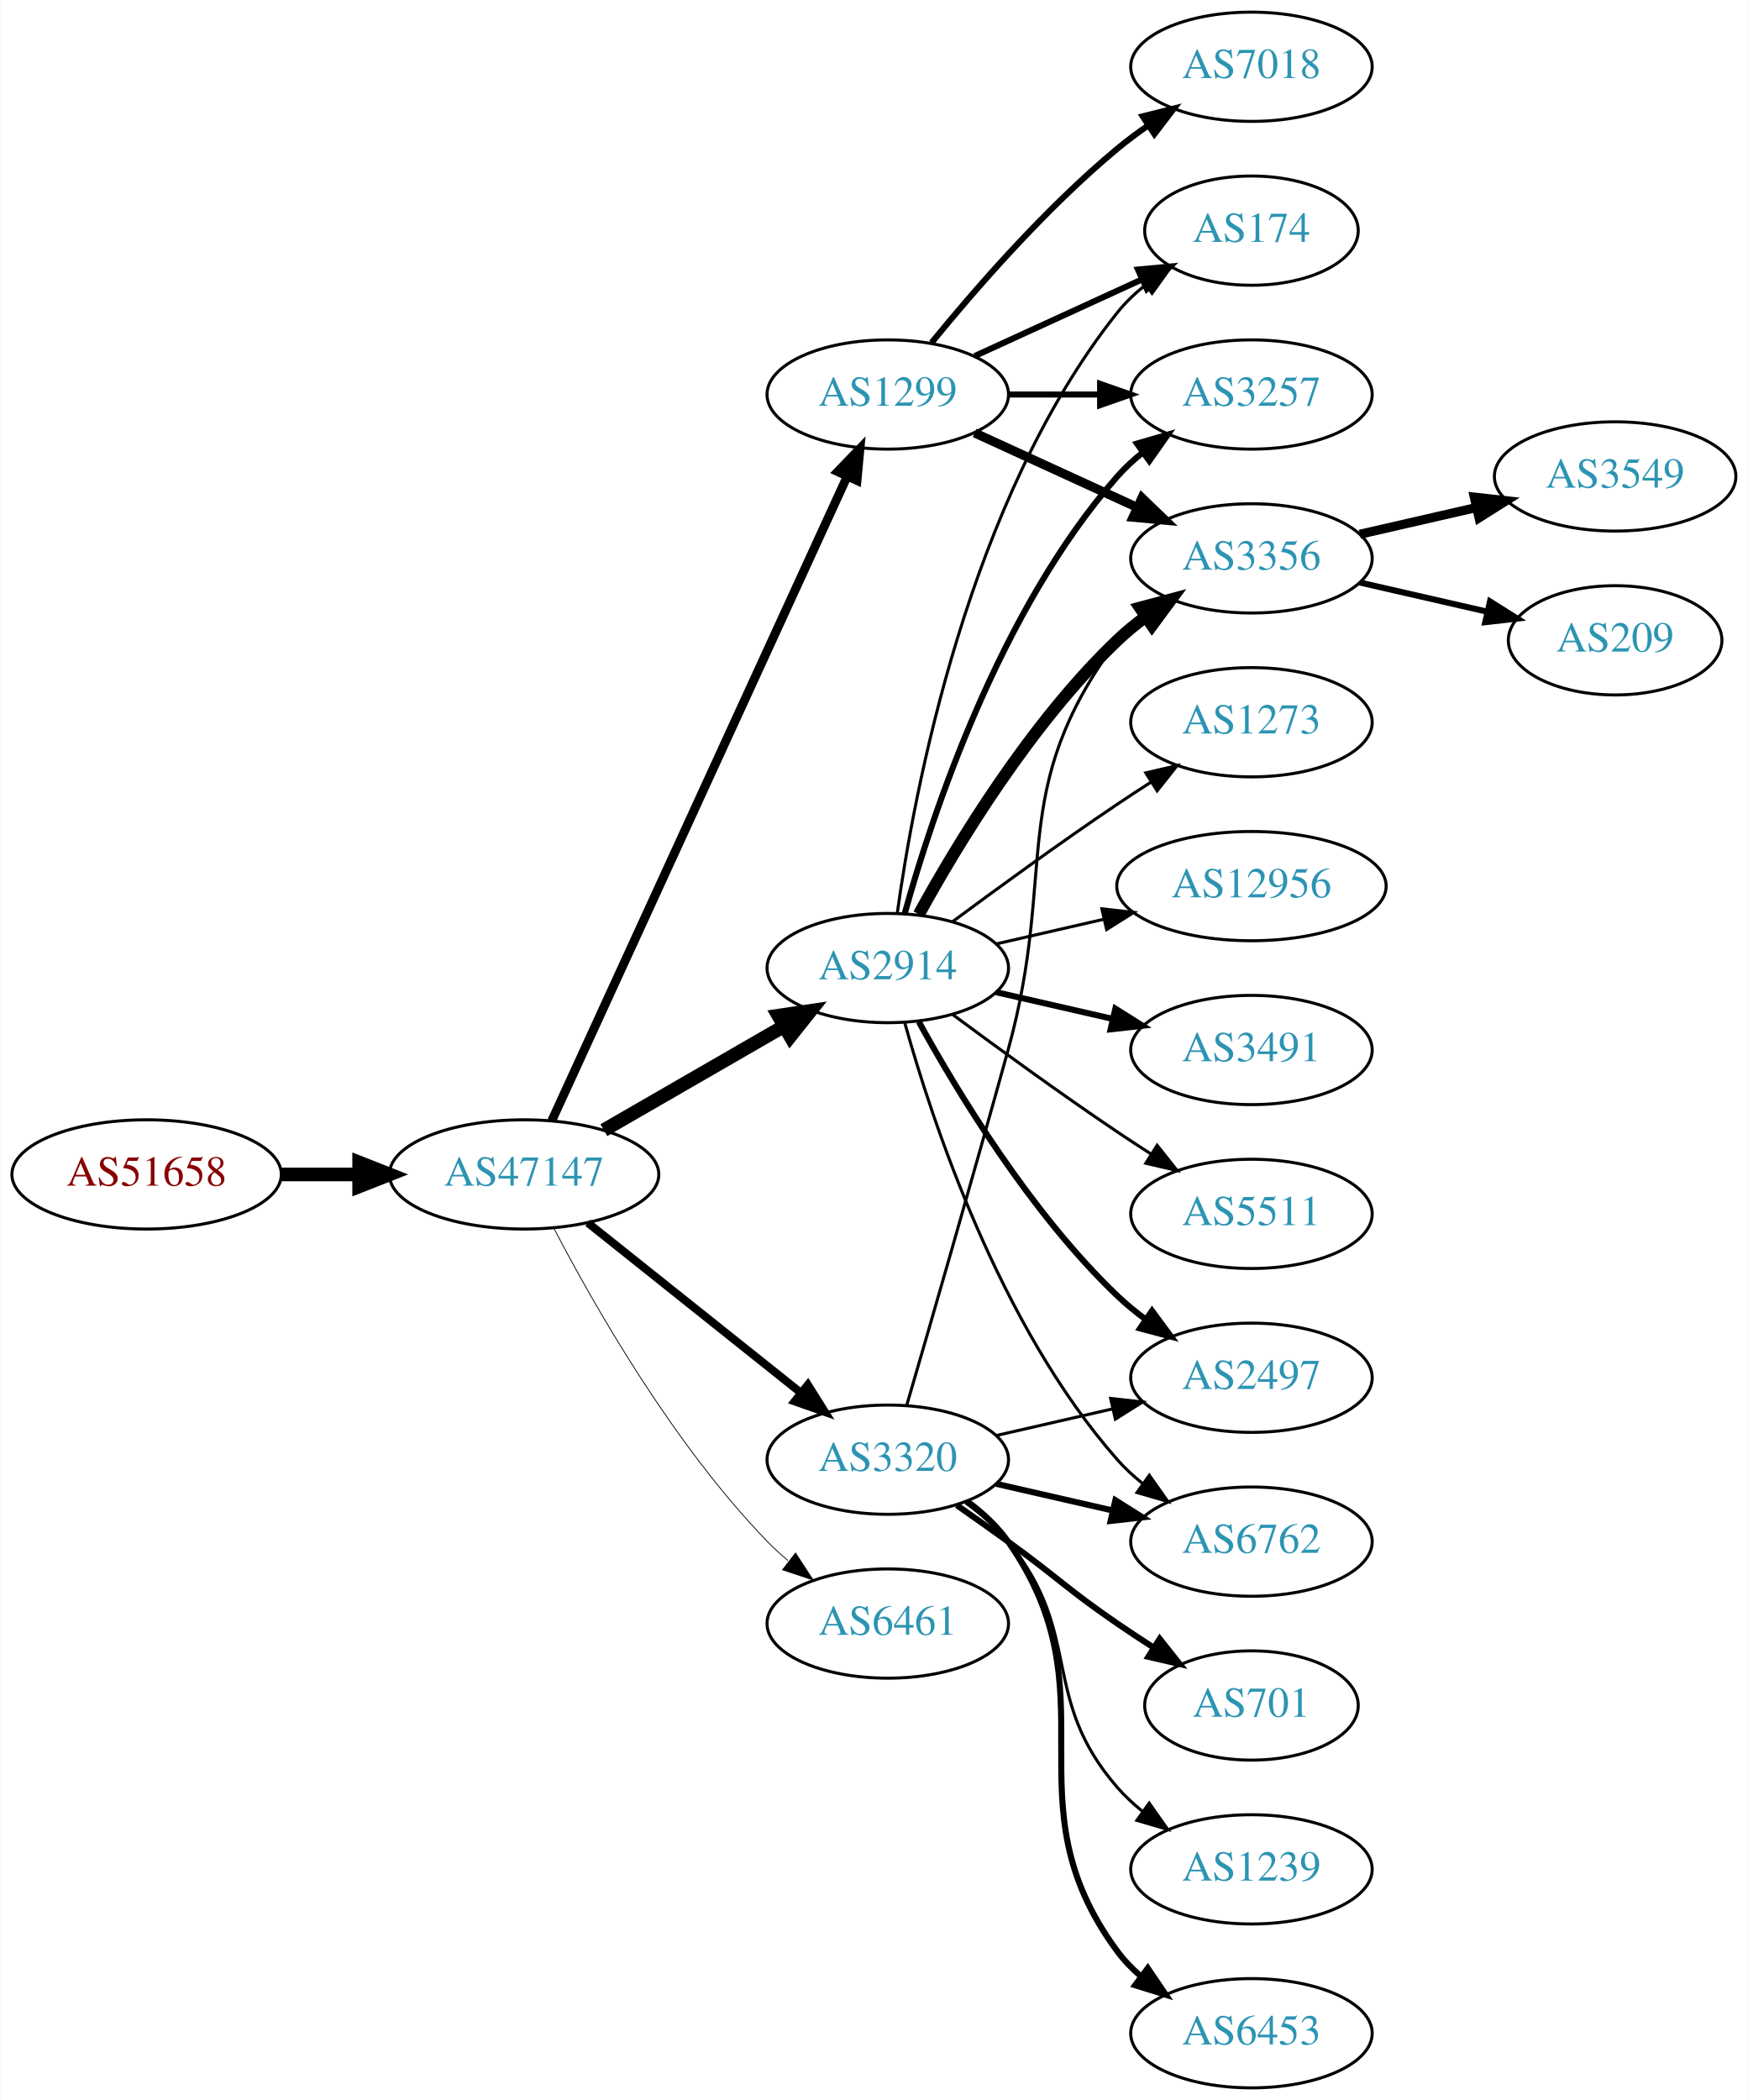
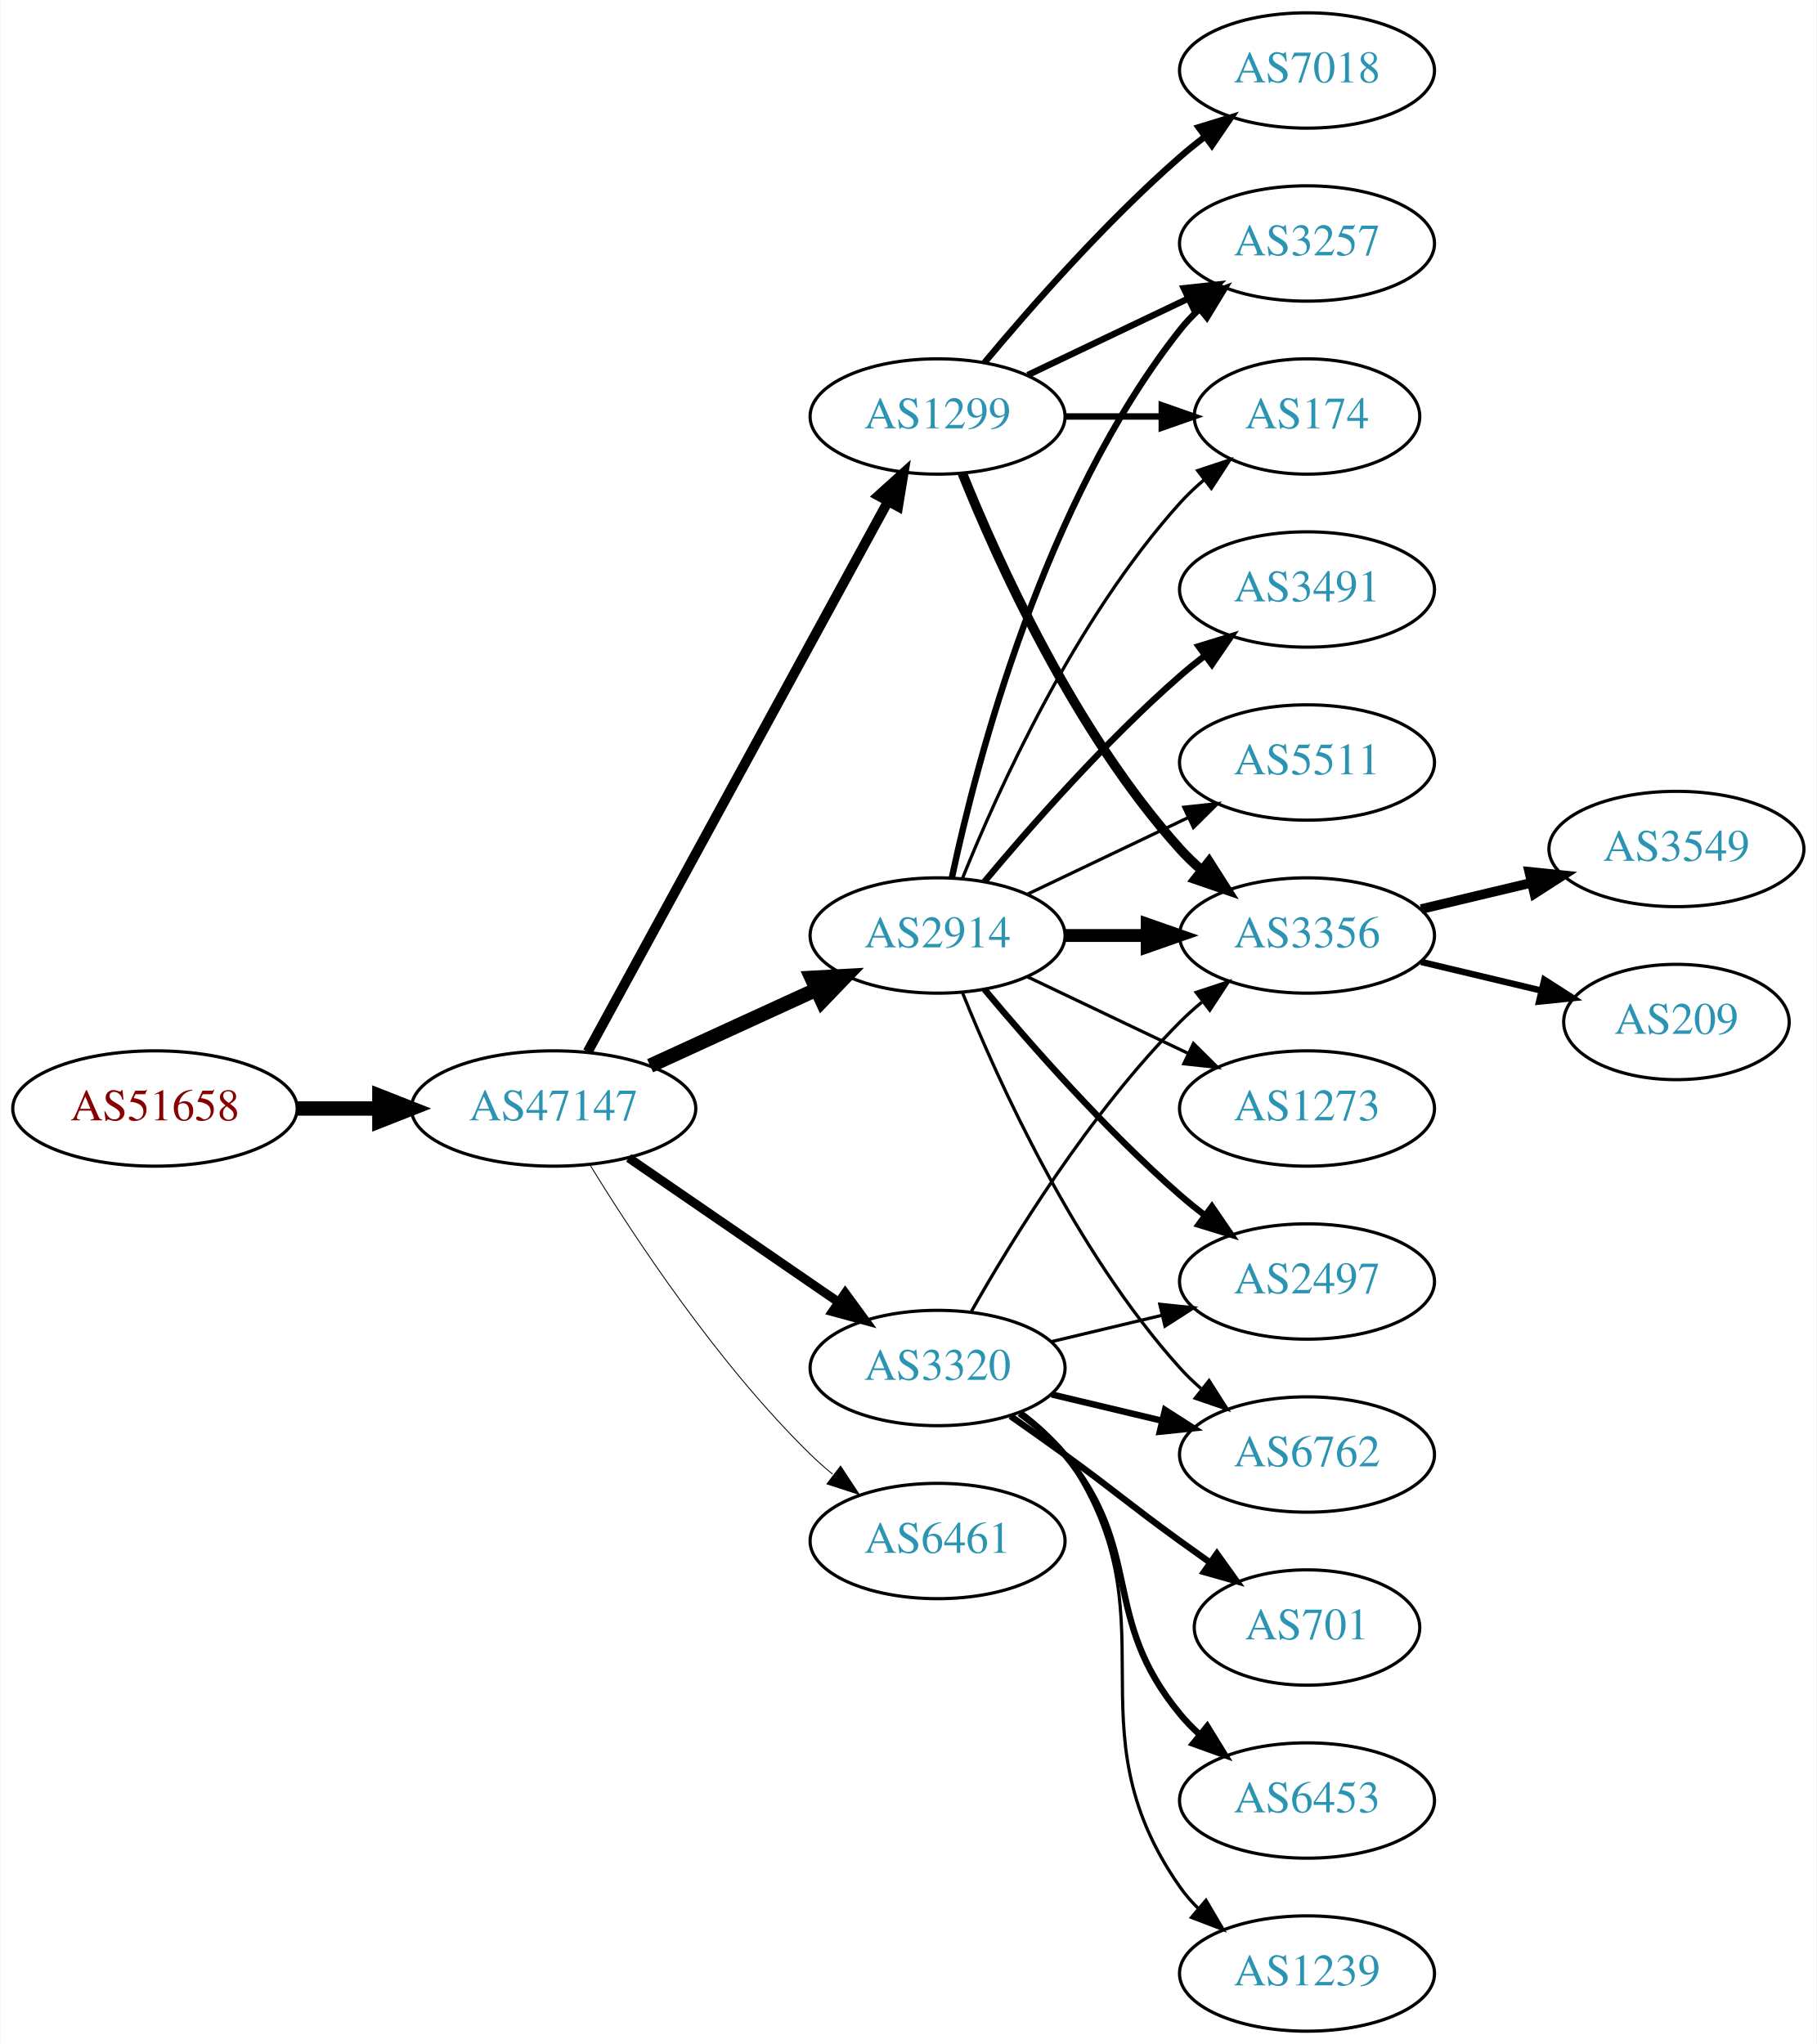
- <svg xmlns="http://www.w3.org/2000/svg" xmlns:xlink="http://www.w3.org/1999/xlink" width="576pt" height="692pt" viewBox="0.00 0.00 575.76 692.00">
-   <g id="graph0" class="graph" transform="scale(1 1) rotate(0) translate(4 688)">
-     <polygon fill="white" stroke="none" points="-4,4 -4,-688 571.762,-688 571.762,4 -4,4" />
+ <svg xmlns="http://www.w3.org/2000/svg" xmlns:xlink="http://www.w3.org/1999/xlink" width="567pt" height="638pt" viewBox="0.00 0.00 566.66 638.00">
+   <g id="graph0" class="graph" transform="scale(1 1) rotate(0) translate(4 634)">
+     <polygon fill="white" stroke="none" points="-4,4 -4,-634 562.663,-634 562.663,4 -4,4" />
    <g id="node1" class="node">
      <g id="a_node1">
        <a xlink:href="/asn/51658" xlink:title="AS51658 ~ Patrick Janesch trading as Lucesem [AT]">
-           <ellipse fill="#ffffff" stroke="black" cx="44.196" cy="-301" rx="44.393" ry="18" />
-           <text text-anchor="middle" x="44.196" y="-297.3" font-family="Times,serif" font-size="14.00" fill="#880000">AS51658</text>
+           <ellipse fill="#ffffff" stroke="black" cx="44.196" cy="-288" rx="44.393" ry="18" />
+           <text text-anchor="middle" x="44.196" y="-284.3" font-family="Times,serif" font-size="14.00" fill="#880000">AS51658</text>
        </a>
      </g>
    </g>
    <g id="node2" class="node">
      <g id="a_node2">
        <a xlink:href="/asn/47147" xlink:title="AS47147 ~ ANEXIA Internetdienstleistungs GmbH [AT]">
-           <ellipse fill="#ffffff" stroke="black" cx="168.588" cy="-301" rx="44.393" ry="18" />
-           <text text-anchor="middle" x="168.588" y="-297.3" font-family="Times,serif" font-size="14.00" fill="#2c94b3">AS47147</text>
+           <ellipse fill="#ffffff" stroke="black" cx="168.588" cy="-288" rx="44.393" ry="18" />
+           <text text-anchor="middle" x="168.588" y="-284.3" font-family="Times,serif" font-size="14.00" fill="#2c94b3">AS47147</text>
        </a>
      </g>
    </g>
    <g id="edge1" class="edge">
-       <path fill="none" stroke="black" stroke-width="4.5" d="M88.692,-301C96.898,-301 105.569,-301 114.041,-301" />
-       <polygon fill="black" stroke="black" stroke-width="4.5" points="114.233,-304.938 124.233,-301 114.233,-297.063 114.233,-304.938" />
+       <path fill="none" stroke="black" stroke-width="4.5" d="M88.692,-288C96.898,-288 105.569,-288 114.041,-288" />
+       <polygon fill="black" stroke="black" stroke-width="4.5" points="114.233,-291.938 124.233,-288 114.233,-284.063 114.233,-291.938" />
    </g>
    <g id="node3" class="node">
      <g id="a_node3">
        <a xlink:href="/asn/1299" xlink:title="AS1299 ~ Telia Carrier [EU]">
-           <ellipse fill="#ffffff" stroke="black" cx="288.431" cy="-558" rx="39.794" ry="18" />
-           <text text-anchor="middle" x="288.431" y="-554.3" font-family="Times,serif" font-size="14.00" fill="#2c94b3">AS1299</text>
+           <ellipse fill="#ffffff" stroke="black" cx="288.431" cy="-504" rx="39.794" ry="18" />
+           <text text-anchor="middle" x="288.431" y="-500.3" font-family="Times,serif" font-size="14.00" fill="#2c94b3">AS1299</text>
        </a>
      </g>
    </g>
    <g id="edge2" class="edge">
-       <path fill="none" stroke="black" stroke-width="2.912" d="M177.688,-318.665C197.913,-362.772 250.737,-477.976 274.963,-530.809" />
-       <polygon fill="black" stroke="black" stroke-width="2.912" points="271.925,-532.581 279.274,-540.212 278.288,-529.663 271.925,-532.581" />
+       <path fill="none" stroke="black" stroke-width="3.094" d="M179.232,-305.676C199.913,-343.584 248.626,-432.873 273.005,-477.559" />
+       <polygon fill="black" stroke="black" stroke-width="3.094" points="269.957,-479.28 277.819,-486.383 276.102,-475.928 269.957,-479.28" />
    </g>
    <g id="node4" class="node">
      <g id="a_node4">
        <a xlink:href="/asn/2914" xlink:title="AS2914 ~ NTT America, Inc. [US]">
-           <ellipse fill="#ffffff" stroke="black" cx="288.431" cy="-369" rx="39.794" ry="18" />
-           <text text-anchor="middle" x="288.431" y="-365.3" font-family="Times,serif" font-size="14.00" fill="#2c94b3">AS2914</text>
+           <ellipse fill="#ffffff" stroke="black" cx="288.431" cy="-342" rx="39.794" ry="18" />
+           <text text-anchor="middle" x="288.431" y="-338.3" font-family="Times,serif" font-size="14.00" fill="#2c94b3">AS2914</text>
        </a>
      </g>
    </g>
    <g id="edge3" class="edge">
-       <path fill="none" stroke="black" stroke-width="4.5" d="M194.868,-315.588C212.188,-325.582 235.339,-338.941 254.155,-349.799" />
-       <polygon fill="black" stroke="black" stroke-width="4.5" points="252.37,-353.314 262.999,-354.902 256.306,-346.493 252.37,-353.314" />
+       <path fill="none" stroke="black" stroke-width="4.5" d="M198.718,-301.348C214.329,-308.502 233.727,-317.391 250.399,-325.03" />
+       <polygon fill="black" stroke="black" stroke-width="4.5" points="249.119,-328.775 259.851,-329.362 252.4,-321.616 249.119,-328.775" />
    </g>
    <g id="node5" class="node">
      <g id="a_node5">
        <a xlink:href="/asn/3320" xlink:title="AS3320 ~ DTAG [DE]">
          <ellipse fill="#ffffff" stroke="black" cx="288.431" cy="-207" rx="39.794" ry="18" />
          <text text-anchor="middle" x="288.431" y="-203.3" font-family="Times,serif" font-size="14.00" fill="#2c94b3">AS3320</text>
        </a>
      </g>
    </g>
    <g id="edge4" class="edge">
-       <path fill="none" stroke="black" stroke-width="2.647" d="M189.579,-285.054C208.91,-269.634 238.361,-246.141 259.904,-228.957" />
-       <polygon fill="black" stroke="black" stroke-width="2.647" points="262.101,-231.682 267.736,-222.71 257.736,-226.21 262.101,-231.682" />
+       <path fill="none" stroke="black" stroke-width="2.812" d="M192.031,-272.574C210.612,-259.802 237.173,-241.545 257.553,-227.537" />
+       <polygon fill="black" stroke="black" stroke-width="2.812" points="259.609,-230.371 265.867,-221.822 255.643,-224.602 259.609,-230.371" />
    </g>
    <g id="node6" class="node">
      <g id="a_node6">
        <a xlink:href="/asn/6461" xlink:title="AS6461 ~ Zayo Bandwidth [US]">
          <ellipse fill="#ffffff" stroke="black" cx="288.431" cy="-153" rx="39.794" ry="18" />
          <text text-anchor="middle" x="288.431" y="-149.3" font-family="Times,serif" font-size="14.00" fill="#2c94b3">AS6461</text>
        </a>
      </g>
    </g>
    <g id="edge5" class="edge">
-       <path fill="none" stroke="black" stroke-width="0.265" d="M178.498,-283.079C191.533,-258.044 217.666,-212.075 248.784,-180 250.868,-177.852 253.145,-175.767 255.517,-173.771" />
-       <polygon fill="black" stroke="black" stroke-width="0.265" points="258.037,-176.247 263.809,-167.362 253.756,-170.708 258.037,-176.247" />
+       <path fill="none" stroke="black" stroke-width="0.281" d="M179.854,-270.56C193.662,-248.009 219.851,-208.278 248.784,-180 250.924,-177.908 253.242,-175.863 255.642,-173.894" />
+       <polygon fill="black" stroke="black" stroke-width="0.281" points="258.152,-176.382 263.983,-167.536 253.908,-170.815 258.152,-176.382" />
    </g>
    <g id="node7" class="node">
      <g id="a_node7">
-         <a xlink:href="/asn/3257" xlink:title="AS3257 ~ GTT [DE]">
-           <ellipse fill="#ffffff" stroke="black" cx="408.273" cy="-558" rx="39.794" ry="18" />
-           <text text-anchor="middle" x="408.273" y="-554.3" font-family="Times,serif" font-size="14.00" fill="#2c94b3">AS3257</text>
+         <a xlink:href="/asn/3356" xlink:title="AS3356 ~ Level 3 Parent, LLC [US]">
+           <ellipse fill="#ffffff" stroke="black" cx="403.724" cy="-342" rx="39.794" ry="18" />
+           <text text-anchor="middle" x="403.724" y="-338.3" font-family="Times,serif" font-size="14.00" fill="#2c94b3">AS3356</text>
        </a>
      </g>
    </g>
    <g id="edge6" class="edge">
-       <path fill="none" stroke="black" stroke-width="2" d="M328.343,-558C337.897,-558 348.246,-558 358.209,-558" />
-       <polygon fill="black" stroke="black" stroke-width="2" points="358.402,-561.5 368.402,-558 358.402,-554.5 358.402,-561.5" />
+       <path fill="none" stroke="black" stroke-width="3" d="M296.179,-486.213C307.23,-458.757 331.283,-405.422 364.077,-369 366.08,-366.776 368.298,-364.637 370.631,-362.603" />
+       <polygon fill="black" stroke="black" stroke-width="3" points="373.161,-365.065 378.85,-356.127 368.829,-359.567 373.161,-365.065" />
    </g>
    <g id="node8" class="node">
      <g id="a_node8">
-         <a xlink:href="/asn/174" xlink:title="AS174 ~ Cogent Communications [US]">
-           <ellipse fill="#ffffff" stroke="black" cx="408.273" cy="-612" rx="35.194" ry="18" />
-           <text text-anchor="middle" x="408.273" y="-608.3" font-family="Times,serif" font-size="14.00" fill="#2c94b3">AS174</text>
+         <a xlink:href="/asn/7018" xlink:title="AS7018 ~ AT&amp;T Services, Inc. [US]">
+           <ellipse fill="#ffffff" stroke="black" cx="403.724" cy="-612" rx="39.794" ry="18" />
+           <text text-anchor="middle" x="403.724" y="-608.3" font-family="Times,serif" font-size="14.00" fill="#2c94b3">AS7018</text>
        </a>
      </g>
    </g>
    <g id="edge7" class="edge">
-       <path fill="none" stroke="black" stroke-width="2" d="M317.06,-570.661C333.476,-578.183 354.457,-587.798 372.054,-595.861" />
-       <polygon fill="black" stroke="black" stroke-width="2" points="370.883,-599.174 381.432,-600.158 373.799,-592.811 370.883,-599.174" />
+       <path fill="none" stroke="black" stroke-width="2" d="M303.061,-520.817C317.343,-537.929 340.89,-564.745 364.077,-585 366.543,-587.154 369.182,-589.294 371.879,-591.372" />
+       <polygon fill="black" stroke="black" stroke-width="2" points="369.904,-594.264 380.033,-597.37 374.052,-588.625 369.904,-594.264" />
    </g>
    <g id="node9" class="node">
      <g id="a_node9">
-         <a xlink:href="/asn/3356" xlink:title="AS3356 ~ Level 3 Parent, LLC [US]">
-           <ellipse fill="#ffffff" stroke="black" cx="408.273" cy="-504" rx="39.794" ry="18" />
-           <text text-anchor="middle" x="408.273" y="-500.3" font-family="Times,serif" font-size="14.00" fill="#2c94b3">AS3356</text>
+         <a xlink:href="/asn/3257" xlink:title="AS3257 ~ GTT [DE]">
+           <ellipse fill="#ffffff" stroke="black" cx="403.724" cy="-558" rx="39.794" ry="18" />
+           <text text-anchor="middle" x="403.724" y="-554.3" font-family="Times,serif" font-size="14.00" fill="#2c94b3">AS3257</text>
        </a>
      </g>
    </g>
    <g id="edge8" class="edge">
-       <path fill="none" stroke="black" stroke-width="3" d="M317.06,-545.339C333.017,-538.027 353.287,-528.739 370.57,-520.819" />
-       <polygon fill="black" stroke="black" stroke-width="3" points="372.185,-523.929 379.818,-516.581 369.269,-517.565 372.185,-523.929" />
+       <path fill="none" stroke="black" stroke-width="2" d="M316.567,-516.934C331.561,-524.081 350.382,-533.052 366.605,-540.785" />
+       <polygon fill="black" stroke="black" stroke-width="2" points="365.276,-544.028 375.809,-545.171 368.288,-537.709 365.276,-544.028" />
    </g>
    <g id="node10" class="node">
      <g id="a_node10">
-         <a xlink:href="/asn/7018" xlink:title="AS7018 ~ AT&amp;T Services, Inc. [US]">
-           <ellipse fill="#ffffff" stroke="black" cx="408.273" cy="-666" rx="39.794" ry="18" />
-           <text text-anchor="middle" x="408.273" y="-662.3" font-family="Times,serif" font-size="14.00" fill="#2c94b3">AS7018</text>
+         <a xlink:href="/asn/174" xlink:title="AS174 ~ Cogent Communications [US]">
+           <ellipse fill="#ffffff" stroke="black" cx="403.724" cy="-504" rx="35.194" ry="18" />
+           <text text-anchor="middle" x="403.724" y="-500.3" font-family="Times,serif" font-size="14.00" fill="#2c94b3">AS174</text>
        </a>
      </g>
    </g>
    <g id="edge9" class="edge">
-       <path fill="none" stroke="black" stroke-width="2" d="M302.85,-575.065C316.964,-592.375 340.379,-619.345 364.077,-639 367.294,-641.668 370.794,-644.27 374.365,-646.741" />
-       <polygon fill="black" stroke="black" stroke-width="2" points="372.442,-649.666 382.721,-652.236 376.288,-643.817 372.442,-649.666" />
+       <path fill="none" stroke="black" stroke-width="2" d="M328.103,-504C337.808,-504 348.299,-504 358.262,-504" />
+       <polygon fill="black" stroke="black" stroke-width="2" points="358.398,-507.5 368.398,-504 358.398,-500.5 358.398,-507.5" />
+     </g>
+     <g id="edge10" class="edge">
+       <path fill="none" stroke="black" stroke-width="4" d="M328.103,-342C336.306,-342 345.07,-342 353.602,-342" />
+       <polygon fill="black" stroke="black" stroke-width="4" points="353.841,-345.5 363.841,-342 353.841,-338.5 353.841,-345.5" />
+     </g>
+     <g id="edge11" class="edge">
+       <path fill="none" stroke="black" stroke-width="2" d="M292.921,-360.16C300.552,-396.03 321.544,-477.155 364.077,-531 365.885,-533.288 367.937,-535.462 370.132,-537.51" />
+       <polygon fill="black" stroke="black" stroke-width="2" points="368.043,-540.323 377.992,-543.966 372.486,-534.914 368.043,-540.323" />
    </g>
    <g id="edge12" class="edge">
-       <path fill="none" stroke="black" stroke-width="2" d="M294.004,-386.946C302.909,-418.995 325.194,-486.842 364.077,-531 366.561,-533.821 369.411,-536.449 372.437,-538.871" />
-       <polygon fill="black" stroke="black" stroke-width="2" points="370.554,-541.828 380.726,-544.791 374.622,-536.131 370.554,-541.828" />
-     </g>
-     <g id="edge14" class="edge">
-       <path fill="none" stroke="black" d="M291.57,-387.17C297.07,-426.974 314.896,-523.233 364.077,-585 366.742,-588.347 369.942,-591.393 373.38,-594.132" />
-       <polygon fill="black" stroke="black" points="371.498,-597.087 381.694,-599.965 375.518,-591.357 371.498,-597.087" />
-     </g>
-     <g id="edge11" class="edge">
-       <path fill="none" stroke="black" stroke-width="4" d="M298.672,-386.713C311.218,-409.561 335.394,-449.611 364.077,-477 366.946,-479.739 370.134,-482.347 373.443,-484.785" />
-       <polygon fill="black" stroke="black" stroke-width="4" points="371.567,-487.742 381.803,-490.477 375.507,-481.956 371.567,-487.742" />
+       <path fill="none" stroke="black" d="M296.179,-359.787C307.23,-387.243 331.283,-440.578 364.077,-477 366.393,-479.572 368.998,-482.03 371.733,-484.343" />
+       <polygon fill="black" stroke="black" points="369.599,-487.117 379.656,-490.448 373.871,-481.572 369.599,-487.117" />
    </g>
    <g id="node11" class="node">
      <g id="a_node11">
-         <a xlink:href="/asn/6762" xlink:title="AS6762 ~ TELECOM ITALIA SPARKLE S.p.A. [IT]">
-           <ellipse fill="#ffffff" stroke="black" cx="408.273" cy="-180" rx="39.794" ry="18" />
-           <text text-anchor="middle" x="408.273" y="-176.3" font-family="Times,serif" font-size="14.00" fill="#2c94b3">AS6762</text>
-         </a>
-       </g>
-     </g>
-     <g id="edge10" class="edge">
-       <path fill="none" stroke="black" d="M294.004,-351.054C302.909,-319.005 325.194,-251.158 364.077,-207 366.561,-204.179 369.411,-201.551 372.437,-199.129" />
-       <polygon fill="black" stroke="black" points="374.622,-201.869 380.726,-193.209 370.554,-196.172 374.622,-201.869" />
+         <a xlink:href="/asn/3491" xlink:title="AS3491 ~ PCCW Global, Inc. [US]">
+           <ellipse fill="#ffffff" stroke="black" cx="403.724" cy="-450" rx="39.794" ry="18" />
+           <text text-anchor="middle" x="403.724" y="-446.3" font-family="Times,serif" font-size="14.00" fill="#2c94b3">AS3491</text>
+         </a>
+       </g>
+     </g>
+     <g id="edge13" class="edge">
+       <path fill="none" stroke="black" stroke-width="2" d="M303.061,-358.817C317.343,-375.929 340.89,-402.745 364.077,-423 366.543,-425.154 369.182,-427.294 371.879,-429.372" />
+       <polygon fill="black" stroke="black" stroke-width="2" points="369.904,-432.264 380.033,-435.37 374.052,-426.625 369.904,-432.264" />
    </g>
    <g id="node12" class="node">
      <g id="a_node12">
-         <a xlink:href="/asn/12956" xlink:title="AS12956 ~ TELXIUS [ES]">
-           <ellipse fill="#ffffff" stroke="black" cx="408.273" cy="-396" rx="44.393" ry="18" />
-           <text text-anchor="middle" x="408.273" y="-392.3" font-family="Times,serif" font-size="14.00" fill="#2c94b3">AS12956</text>
-         </a>
-       </g>
-     </g>
-     <g id="edge13" class="edge">
-       <path fill="none" stroke="black" d="M324.15,-376.955C335.289,-379.507 347.824,-382.379 359.717,-385.104" />
-       <polygon fill="black" stroke="black" points="358.982,-388.526 369.511,-387.348 360.545,-381.703 358.982,-388.526" />
+         <a xlink:href="/asn/2497" xlink:title="AS2497 ~ Internet Initiative Japan Inc. [JP]">
+           <ellipse fill="#ffffff" stroke="black" cx="403.724" cy="-234" rx="39.794" ry="18" />
+           <text text-anchor="middle" x="403.724" y="-230.3" font-family="Times,serif" font-size="14.00" fill="#2c94b3">AS2497</text>
+         </a>
+       </g>
+     </g>
+     <g id="edge14" class="edge">
+       <path fill="none" stroke="black" stroke-width="2" d="M303.061,-325.183C317.343,-308.071 340.89,-281.255 364.077,-261 366.543,-258.846 369.182,-256.706 371.879,-254.628" />
+       <polygon fill="black" stroke="black" stroke-width="2" points="374.052,-257.375 380.033,-248.63 369.904,-251.736 374.052,-257.375" />
    </g>
    <g id="node13" class="node">
      <g id="a_node13">
-         <a xlink:href="/asn/2497" xlink:title="AS2497 ~ Internet Initiative Japan Inc. [JP]">
-           <ellipse fill="#ffffff" stroke="black" cx="408.273" cy="-234" rx="39.794" ry="18" />
-           <text text-anchor="middle" x="408.273" y="-230.3" font-family="Times,serif" font-size="14.00" fill="#2c94b3">AS2497</text>
+         <a xlink:href="/asn/6762" xlink:title="AS6762 ~ TELECOM ITALIA SPARKLE S.p.A. [IT]">
+           <ellipse fill="#ffffff" stroke="black" cx="403.724" cy="-180" rx="39.794" ry="18" />
+           <text text-anchor="middle" x="403.724" y="-176.3" font-family="Times,serif" font-size="14.00" fill="#2c94b3">AS6762</text>
        </a>
      </g>
    </g>
    <g id="edge15" class="edge">
-       <path fill="none" stroke="black" stroke-width="2" d="M298.672,-351.287C311.218,-328.439 335.394,-288.389 364.077,-261 366.946,-258.261 370.134,-255.653 373.443,-253.215" />
-       <polygon fill="black" stroke="black" stroke-width="2" points="375.507,-256.044 381.803,-247.523 371.567,-250.258 375.507,-256.044" />
+       <path fill="none" stroke="black" d="M296.179,-324.213C307.23,-296.757 331.283,-243.422 364.077,-207 366.08,-204.776 368.298,-202.637 370.631,-200.603" />
+       <polygon fill="black" stroke="black" points="373.161,-203.065 378.85,-194.127 368.829,-197.567 373.161,-203.065" />
    </g>
    <g id="node14" class="node">
      <g id="a_node14">
-         <a xlink:href="/asn/3491" xlink:title="AS3491 ~ PCCW Global, Inc. [US]">
-           <ellipse fill="#ffffff" stroke="black" cx="408.273" cy="-342" rx="39.794" ry="18" />
-           <text text-anchor="middle" x="408.273" y="-338.3" font-family="Times,serif" font-size="14.00" fill="#2c94b3">AS3491</text>
+         <a xlink:href="/asn/5511" xlink:title="AS5511 ~ Orange S.A. [FR]">
+           <ellipse fill="#ffffff" stroke="black" cx="403.724" cy="-396" rx="39.794" ry="18" />
+           <text text-anchor="middle" x="403.724" y="-392.3" font-family="Times,serif" font-size="14.00" fill="#2c94b3">AS5511</text>
        </a>
      </g>
    </g>
    <g id="edge16" class="edge">
-       <path fill="none" stroke="black" stroke-width="2" d="M324.15,-361.045C336.15,-358.296 349.771,-355.175 362.463,-352.267" />
-       <polygon fill="black" stroke="black" stroke-width="2" points="363.429,-355.636 372.395,-349.991 361.866,-348.813 363.429,-355.636" />
+       <path fill="none" stroke="black" d="M316.567,-354.934C331.561,-362.081 350.382,-371.052 366.605,-378.785" />
+       <polygon fill="black" stroke="black" points="365.276,-382.028 375.809,-383.171 368.288,-375.709 365.276,-382.028" />
    </g>
    <g id="node15" class="node">
      <g id="a_node15">
-         <a xlink:href="/asn/5511" xlink:title="AS5511 ~ Orange S.A. [FR]">
-           <ellipse fill="#ffffff" stroke="black" cx="408.273" cy="-288" rx="39.794" ry="18" />
-           <text text-anchor="middle" x="408.273" y="-284.3" font-family="Times,serif" font-size="14.00" fill="#2c94b3">AS5511</text>
+         <a xlink:href="/asn/1273" xlink:title="AS1273 ~ Vodafone Group PLC [EU]">
+           <ellipse fill="#ffffff" stroke="black" cx="403.724" cy="-288" rx="39.794" ry="18" />
+           <text text-anchor="middle" x="403.724" y="-284.3" font-family="Times,serif" font-size="14.00" fill="#2c94b3">AS1273</text>
        </a>
      </g>
    </g>
    <g id="edge17" class="edge">
-       <path fill="none" stroke="black" d="M309.761,-353.723C324.623,-342.696 345.368,-327.593 364.077,-315 367.626,-312.611 371.377,-310.161 375.125,-307.758" />
-       <polygon fill="black" stroke="black" points="377.193,-310.591 383.774,-302.288 373.451,-304.675 377.193,-310.591" />
-     </g>
-     <g id="node16" class="node">
-       <g id="a_node16">
-         <a xlink:href="/asn/1273" xlink:title="AS1273 ~ Vodafone Group PLC [EU]">
-           <ellipse fill="#ffffff" stroke="black" cx="408.273" cy="-450" rx="39.794" ry="18" />
-           <text text-anchor="middle" x="408.273" y="-446.3" font-family="Times,serif" font-size="14.00" fill="#2c94b3">AS1273</text>
-         </a>
-       </g>
-     </g>
-     <g id="edge18" class="edge">
-       <path fill="none" stroke="black" d="M309.761,-384.277C324.623,-395.304 345.368,-410.407 364.077,-423 367.626,-425.389 371.377,-427.839 375.125,-430.242" />
-       <polygon fill="black" stroke="black" points="373.451,-433.325 383.774,-435.712 377.193,-427.409 373.451,-433.325" />
+       <path fill="none" stroke="black" d="M316.567,-329.066C331.561,-321.919 350.382,-312.948 366.605,-305.215" />
+       <polygon fill="black" stroke="black" points="368.288,-308.291 375.809,-300.829 365.276,-301.972 368.288,-308.291" />
+     </g>
+     <g id="edge24" class="edge">
+       <path fill="none" stroke="black" d="M298.891,-224.49C311.672,-247.096 336.105,-286.886 364.077,-315 366.188,-317.121 368.484,-319.188 370.87,-321.171" />
+       <polygon fill="black" stroke="black" points="369.122,-324.242 379.185,-327.556 373.385,-318.69 369.122,-324.242" />
    </g>
    <g id="edge25" class="edge">
-       <path fill="none" stroke="black" d="M294.661,-224.877C302.188,-250.695 316.45,-299.939 328.077,-342 344.623,-401.852 327.174,-427.059 364.077,-477 366.311,-480.023 368.994,-482.786 371.914,-485.293" />
-       <polygon fill="black" stroke="black" points="369.94,-488.186 380.058,-491.331 374.109,-482.563 369.94,-488.186" />
+       <path fill="none" stroke="black" d="M324.038,-215.248C334.909,-217.838 347.064,-220.735 358.506,-223.462" />
+       <polygon fill="black" stroke="black" points="357.789,-226.889 368.328,-225.803 359.412,-220.08 357.789,-226.889" />
    </g>
    <g id="edge23" class="edge">
-       <path fill="none" stroke="black" stroke-width="2" d="M324.15,-199.045C336.15,-196.296 349.771,-193.175 362.463,-190.267" />
-       <polygon fill="black" stroke="black" stroke-width="2" points="363.429,-193.636 372.395,-187.991 361.866,-186.813 363.429,-193.636" />
-     </g>
-     <g id="edge26" class="edge">
-       <path fill="none" stroke="black" d="M324.15,-214.955C336.15,-217.704 349.771,-220.825 362.463,-223.733" />
-       <polygon fill="black" stroke="black" points="361.866,-227.187 372.395,-226.009 363.429,-220.364 361.866,-227.187" />
+       <path fill="none" stroke="black" stroke-width="2" d="M324.038,-198.752C334.909,-196.162 347.064,-193.265 358.506,-190.538" />
+       <polygon fill="black" stroke="black" stroke-width="2" points="359.412,-193.92 368.328,-188.197 357.789,-187.111 359.412,-193.92" />
+     </g>
+     <g id="node18" class="node">
+       <g id="a_node18">
+         <a xlink:href="/asn/701" xlink:title="AS701 ~ UUNET [US]">
+           <ellipse fill="#ffffff" stroke="black" cx="403.724" cy="-126" rx="35.194" ry="18" />
+           <text text-anchor="middle" x="403.724" y="-122.3" font-family="Times,serif" font-size="14.00" fill="#2c94b3">AS701</text>
+         </a>
+       </g>
+     </g>
+     <g id="edge20" class="edge">
+       <path fill="none" stroke="black" stroke-width="2" d="M311.188,-191.991C316.722,-188.121 322.641,-183.936 328.077,-180 344.277,-168.271 347.877,-164.729 364.077,-153 367.106,-150.807 370.285,-148.537 373.463,-146.287" />
+       <polygon fill="black" stroke="black" stroke-width="2" points="375.606,-149.059 381.774,-140.445 371.58,-143.333 375.606,-149.059" />
    </g>
    <g id="node19" class="node">
      <g id="a_node19">
-         <a xlink:href="/asn/701" xlink:title="AS701 ~ UUNET [US]">
-           <ellipse fill="#ffffff" stroke="black" cx="408.273" cy="-126" rx="35.194" ry="18" />
-           <text text-anchor="middle" x="408.273" y="-122.3" font-family="Times,serif" font-size="14.00" fill="#2c94b3">AS701</text>
+         <a xlink:href="/asn/6453" xlink:title="AS6453 ~ TATA COMMUNICATIONS (AMERICA) INC [US]">
+           <ellipse fill="#ffffff" stroke="black" cx="403.724" cy="-72" rx="39.794" ry="18" />
+           <text text-anchor="middle" x="403.724" y="-68.3" font-family="Times,serif" font-size="14.00" fill="#2c94b3">AS6453</text>
        </a>
      </g>
    </g>
    <g id="edge21" class="edge">
-       <path fill="none" stroke="black" stroke-width="2" d="M311.188,-191.991C316.722,-188.121 322.641,-183.936 328.077,-180 344.277,-168.271 347.583,-164.311 364.077,-153 367.872,-150.398 371.909,-147.738 375.933,-145.151" />
-       <polygon fill="black" stroke="black" stroke-width="2" points="378.039,-147.96 384.62,-139.657 374.298,-142.044 378.039,-147.96" />
+       <path fill="none" stroke="black" stroke-width="2" d="M314.012,-192.844C319.106,-189.128 324.12,-184.799 328.077,-180 353.142,-149.606 339.013,-129.394 364.077,-99 365.932,-96.751 368.02,-94.604 370.238,-92.576" />
+       <polygon fill="black" stroke="black" stroke-width="2" points="372.587,-95.177 378.143,-86.156 368.174,-89.744 372.587,-95.177" />
    </g>
    <g id="node20" class="node">
      <g id="a_node20">
        <a xlink:href="/asn/1239" xlink:title="AS1239 ~ Sprint [US]">
-           <ellipse fill="#ffffff" stroke="black" cx="408.273" cy="-72" rx="39.794" ry="18" />
-           <text text-anchor="middle" x="408.273" y="-68.3" font-family="Times,serif" font-size="14.00" fill="#2c94b3">AS1239</text>
+           <ellipse fill="#ffffff" stroke="black" cx="403.724" cy="-18" rx="39.794" ry="18" />
+           <text text-anchor="middle" x="403.724" y="-14.3" font-family="Times,serif" font-size="14.00" fill="#2c94b3">AS1239</text>
        </a>
      </g>
    </g>
    <g id="edge22" class="edge">
-       <path fill="none" stroke="black" d="M314.012,-192.844C319.106,-189.128 324.12,-184.799 328.077,-180 353.142,-149.606 338.243,-128.742 364.077,-99 366.542,-96.162 369.379,-93.523 372.397,-91.094" />
-       <polygon fill="black" stroke="black" points="374.583,-93.833 380.675,-85.164 370.507,-88.142 374.583,-93.833" />
-     </g>
-     <g id="node21" class="node">
-       <g id="a_node21">
-         <a xlink:href="/asn/6453" xlink:title="AS6453 ~ TATA COMMUNICATIONS (AMERICA) INC [US]">
-           <ellipse fill="#ffffff" stroke="black" cx="408.273" cy="-18" rx="39.794" ry="18" />
-           <text text-anchor="middle" x="408.273" y="-14.3" font-family="Times,serif" font-size="14.00" fill="#2c94b3">AS6453</text>
-         </a>
-       </g>
-     </g>
-     <g id="edge24" class="edge">
-       <path fill="none" stroke="black" stroke-width="2" d="M314.59,-193.284C319.654,-189.545 324.51,-185.096 328.077,-180 363.691,-129.131 327.174,-94.941 364.077,-45 366.311,-41.977 368.994,-39.214 371.914,-36.707" />
-       <polygon fill="black" stroke="black" stroke-width="2" points="374.109,-39.437 380.058,-30.669 369.94,-33.814 374.109,-39.437" />
+       <path fill="none" stroke="black" d="M314.59,-193.284C319.654,-189.545 324.51,-185.096 328.077,-180 363.691,-129.131 328.464,-95.869 364.077,-45 365.75,-42.611 367.705,-40.365 369.832,-38.267" />
+       <polygon fill="black" stroke="black" points="372.196,-40.851 377.564,-31.716 367.672,-35.51 372.196,-40.851" />
+     </g>
+     <g id="node16" class="node">
+       <g id="a_node16">
+         <a xlink:href="/asn/3549" xlink:title="AS3549 ~ Level 3 Parent, LLC [US]">
+           <ellipse fill="#ffffff" stroke="black" cx="519.017" cy="-369" rx="39.794" ry="18" />
+           <text text-anchor="middle" x="519.017" y="-365.3" font-family="Times,serif" font-size="14.00" fill="#2c94b3">AS3549</text>
+         </a>
+       </g>
+     </g>
+     <g id="edge18" class="edge">
+       <path fill="none" stroke="black" stroke-width="3" d="M439.331,-350.248C450.202,-352.838 462.357,-355.735 473.799,-358.462" />
+       <polygon fill="black" stroke="black" stroke-width="3" points="473.082,-361.889 483.621,-360.803 474.705,-355.08 473.082,-361.889" />
    </g>
    <g id="node17" class="node">
      <g id="a_node17">
-         <a xlink:href="/asn/3549" xlink:title="AS3549 ~ Level 3 Parent, LLC [US]">
-           <ellipse fill="#ffffff" stroke="black" cx="528.116" cy="-531" rx="39.794" ry="18" />
-           <text text-anchor="middle" x="528.116" y="-527.3" font-family="Times,serif" font-size="14.00" fill="#2c94b3">AS3549</text>
+         <a xlink:href="/asn/209" xlink:title="AS209 ~ CenturyLink Communications, LLC [US]">
+           <ellipse fill="#ffffff" stroke="black" cx="519.017" cy="-315" rx="35.194" ry="18" />
+           <text text-anchor="middle" x="519.017" y="-311.3" font-family="Times,serif" font-size="14.00" fill="#2c94b3">AS209</text>
        </a>
      </g>
    </g>
    <g id="edge19" class="edge">
-       <path fill="none" stroke="black" stroke-width="3" d="M443.993,-511.955C455.993,-514.704 469.613,-517.825 482.306,-520.733" />
-       <polygon fill="black" stroke="black" stroke-width="3" points="481.708,-524.187 492.238,-523.009 483.272,-517.364 481.708,-524.187" />
-     </g>
-     <g id="node18" class="node">
-       <g id="a_node18">
-         <a xlink:href="/asn/209" xlink:title="AS209 ~ CenturyLink Communications, LLC [US]">
-           <ellipse fill="#ffffff" stroke="black" cx="528.116" cy="-477" rx="35.194" ry="18" />
-           <text text-anchor="middle" x="528.116" y="-473.3" font-family="Times,serif" font-size="14.00" fill="#2c94b3">AS209</text>
-         </a>
-       </g>
-     </g>
-     <g id="edge20" class="edge">
-       <path fill="none" stroke="black" stroke-width="2" d="M443.993,-496.045C457.085,-493.045 472.107,-489.604 485.748,-486.478" />
-       <polygon fill="black" stroke="black" stroke-width="2" points="486.89,-489.807 495.855,-484.162 485.326,-482.984 486.89,-489.807" />
+       <path fill="none" stroke="black" stroke-width="2" d="M439.331,-333.752C451.125,-330.942 464.43,-327.771 476.698,-324.847" />
+       <polygon fill="black" stroke="black" stroke-width="2" points="477.787,-328.186 486.703,-322.463 476.164,-321.376 477.787,-328.186" />
    </g>
  </g>
</svg>
